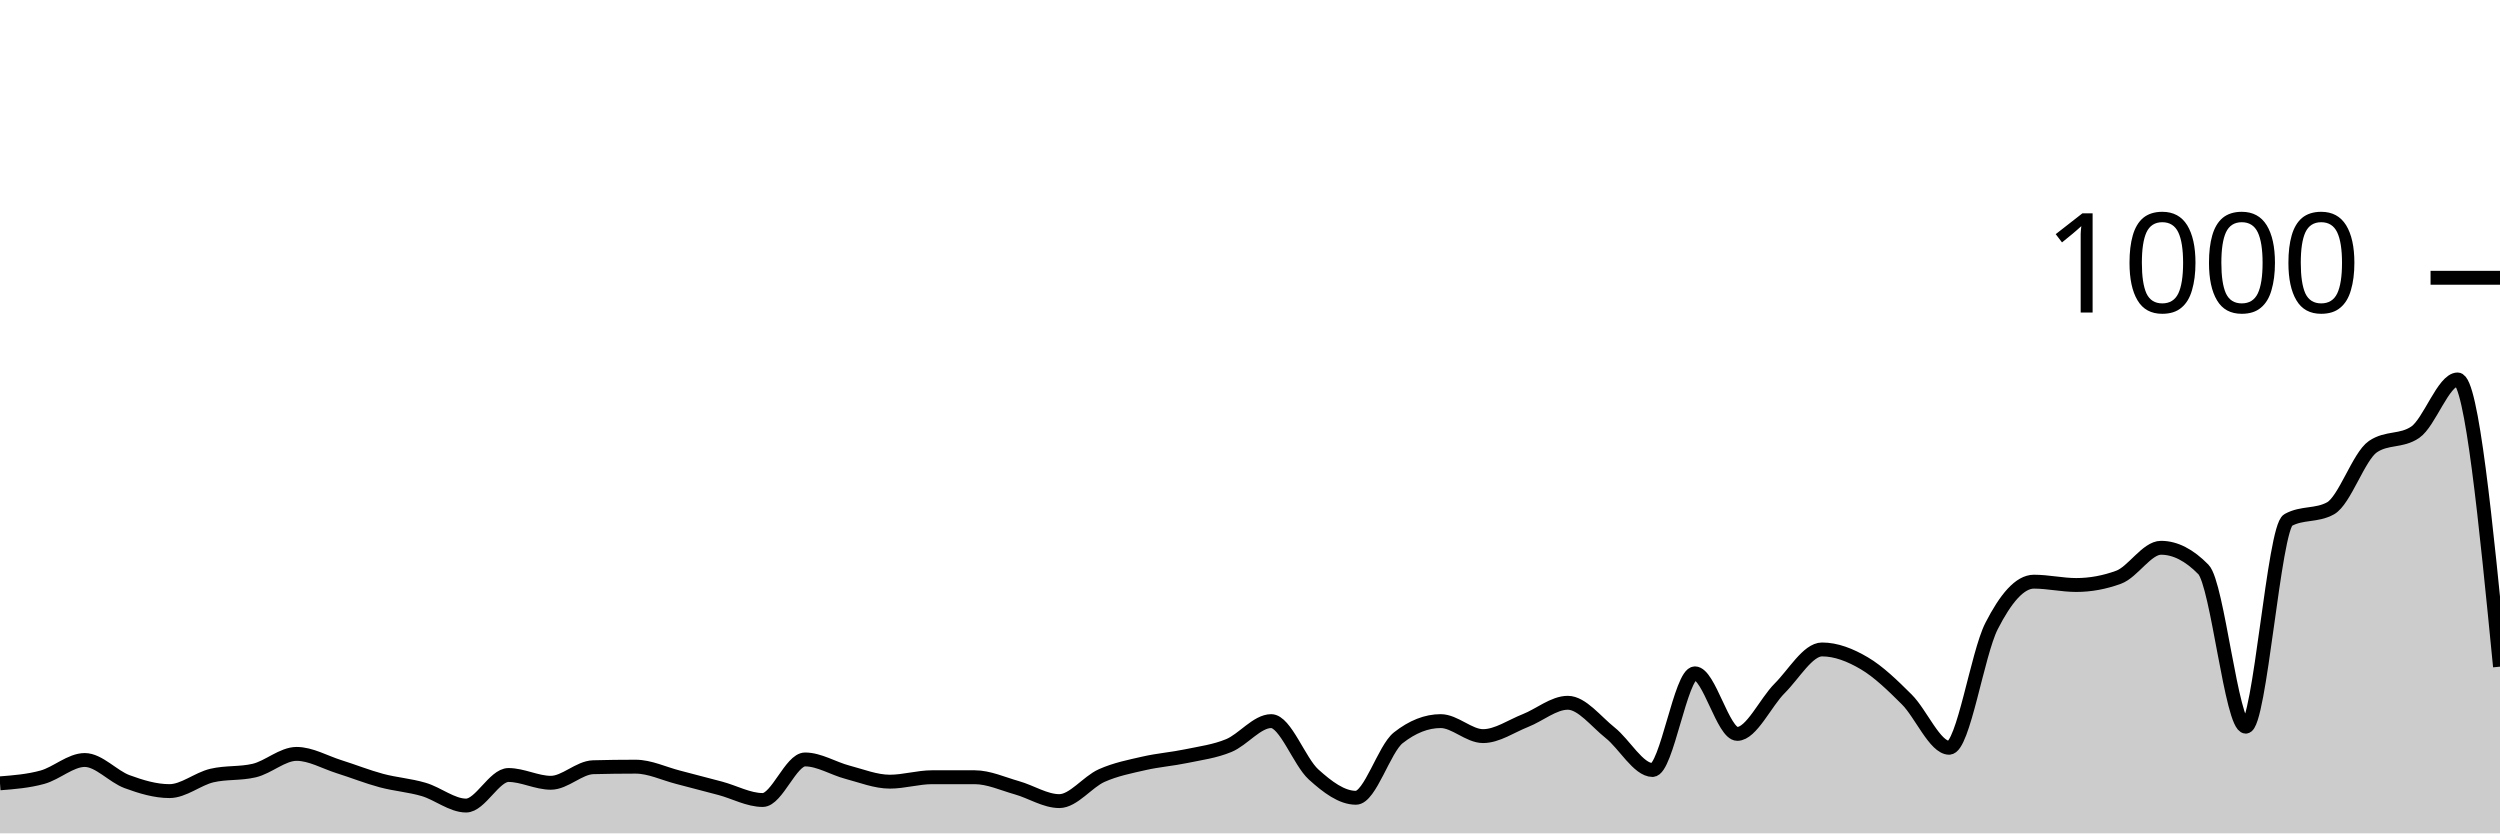
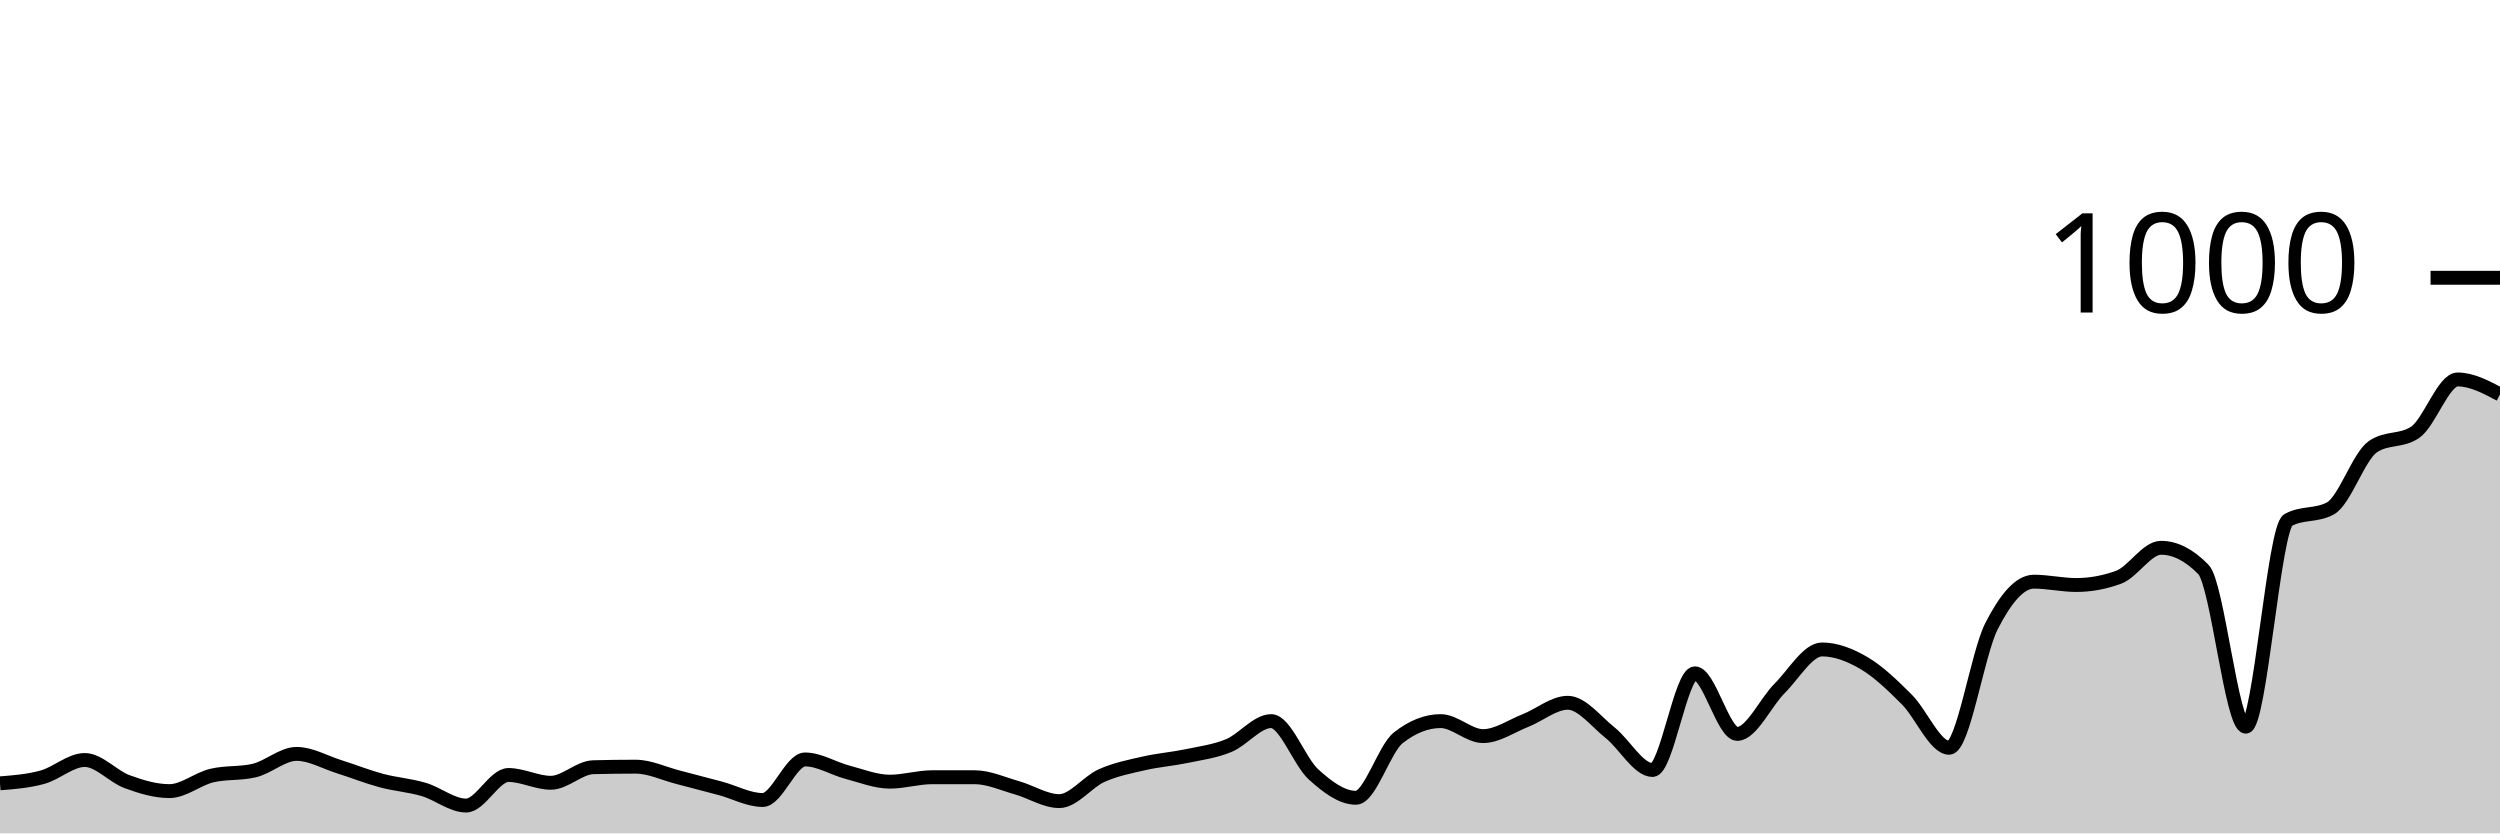
<svg xmlns="http://www.w3.org/2000/svg" viewBox="0 0 180 60">
  <g transform="translate(0,20)">
-     <path class="area" fill="rgba(0, 0, 0, 0.2)" d="M0,36.4C1.017,36.32,2.034,36.24,3.051,35.96C4.068,35.68,5.085,34.72,6.102,34.72C7.119,34.72,8.136,35.907,9.153,36.28C10.169,36.653,11.186,36.96,12.203,36.96C13.22,36.96,14.237,36.08,15.254,35.84C16.271,35.6,17.288,35.72,18.305,35.48C19.322,35.24,20.339,34.28,21.356,34.28C22.373,34.28,23.39,34.88,24.407,35.2C25.424,35.52,26.441,35.927,27.458,36.2C28.475,36.473,29.492,36.54,30.508,36.84C31.525,37.14,32.542,38,33.559,38C34.576,38,35.593,35.8,36.61,35.8C37.627,35.8,38.644,36.36,39.661,36.36C40.678,36.36,41.695,35.267,42.712,35.24C43.729,35.213,44.746,35.2,45.763,35.2C46.78,35.2,47.797,35.7,48.814,35.96C49.831,36.22,50.847,36.487,51.864,36.76C52.881,37.033,53.898,37.6,54.915,37.6C55.932,37.6,56.949,34.68,57.966,34.68C58.983,34.68,60,35.333,61.017,35.6C62.034,35.867,63.051,36.28,64.068,36.28C65.085,36.28,66.102,35.96,67.119,35.96C68.136,35.96,69.153,35.96,70.169,35.96C71.186,35.96,72.203,36.433,73.22,36.72C74.237,37.007,75.254,37.68,76.271,37.68C77.288,37.68,78.305,36.293,79.322,35.84C80.339,35.387,81.356,35.193,82.373,34.96C83.39,34.727,84.407,34.653,85.424,34.44C86.441,34.227,87.458,34.1,88.475,33.68C89.492,33.26,90.508,31.92,91.525,31.92C92.542,31.92,93.559,34.84,94.576,35.76C95.593,36.68,96.61,37.44,97.627,37.44C98.644,37.44,99.661,33.92,100.678,33.12C101.695,32.32,102.712,31.92,103.729,31.92C104.746,31.92,105.763,33,106.78,33C107.797,33,108.814,32.28,109.831,31.88C110.847,31.48,111.864,30.6,112.881,30.6C113.898,30.6,114.915,31.953,115.932,32.76C116.949,33.567,117.966,35.44,118.983,35.44C120,35.44,121.017,28.48,122.034,28.48C123.051,28.48,124.068,32.84,125.085,32.84C126.102,32.84,127.119,30.573,128.136,29.56C129.153,28.547,130.169,26.76,131.186,26.76C132.203,26.76,133.22,27.16,134.237,27.76C135.254,28.36,136.271,29.347,137.288,30.36C138.305,31.373,139.322,33.84,140.339,33.84C141.356,33.84,142.373,27.073,143.39,25.08C144.407,23.087,145.424,21.88,146.441,21.88C147.458,21.88,148.475,22.12,149.492,22.12C150.508,22.12,151.525,21.933,152.542,21.56C153.559,21.187,154.576,19.44,155.593,19.44C156.61,19.44,157.627,19.96,158.644,21C159.661,22.04,160.678,32.32,161.695,32.32C162.712,32.32,163.729,18,164.746,17.44C165.763,16.88,166.78,17.16,167.797,16.6C168.814,16.04,169.831,12.853,170.847,12.16C171.864,11.467,172.881,11.813,173.898,11.12C174.915,10.427,175.932,7.32,176.949,7.32C177.966,7.32,178.983,17.66,180,28L180,40C178.983,40,177.966,40,176.949,40C175.932,40,174.915,40,173.898,40C172.881,40,171.864,40,170.847,40C169.831,40,168.814,40,167.797,40C166.78,40,165.763,40,164.746,40C163.729,40,162.712,40,161.695,40C160.678,40,159.661,40,158.644,40C157.627,40,156.61,40,155.593,40C154.576,40,153.559,40,152.542,40C151.525,40,150.508,40,149.492,40C148.475,40,147.458,40,146.441,40C145.424,40,144.407,40,143.39,40C142.373,40,141.356,40,140.339,40C139.322,40,138.305,40,137.288,40C136.271,40,135.254,40,134.237,40C133.22,40,132.203,40,131.186,40C130.169,40,129.153,40,128.136,40C127.119,40,126.102,40,125.085,40C124.068,40,123.051,40,122.034,40C121.017,40,120,40,118.983,40C117.966,40,116.949,40,115.932,40C114.915,40,113.898,40,112.881,40C111.864,40,110.847,40,109.831,40C108.814,40,107.797,40,106.78,40C105.763,40,104.746,40,103.729,40C102.712,40,101.695,40,100.678,40C99.661,40,98.644,40,97.627,40C96.61,40,95.593,40,94.576,40C93.559,40,92.542,40,91.525,40C90.508,40,89.492,40,88.475,40C87.458,40,86.441,40,85.424,40C84.407,40,83.39,40,82.373,40C81.356,40,80.339,40,79.322,40C78.305,40,77.288,40,76.271,40C75.254,40,74.237,40,73.22,40C72.203,40,71.186,40,70.169,40C69.153,40,68.136,40,67.119,40C66.102,40,65.085,40,64.068,40C63.051,40,62.034,40,61.017,40C60,40,58.983,40,57.966,40C56.949,40,55.932,40,54.915,40C53.898,40,52.881,40,51.864,40C50.847,40,49.831,40,48.814,40C47.797,40,46.78,40,45.763,40C44.746,40,43.729,40,42.712,40C41.695,40,40.678,40,39.661,40C38.644,40,37.627,40,36.61,40C35.593,40,34.576,40,33.559,40C32.542,40,31.525,40,30.508,40C29.492,40,28.475,40,27.458,40C26.441,40,25.424,40,24.407,40C23.39,40,22.373,40,21.356,40C20.339,40,19.322,40,18.305,40C17.288,40,16.271,40,15.254,40C14.237,40,13.22,40,12.203,40C11.186,40,10.169,40,9.153,40C8.136,40,7.119,40,6.102,40C5.085,40,4.068,40,3.051,40C2.034,40,1.017,40,0,40Z" />
-     <path class="line" stroke="black" fill="none" d="M0,36.4C1.017,36.32,2.034,36.24,3.051,35.96C4.068,35.68,5.085,34.72,6.102,34.72C7.119,34.72,8.136,35.907,9.153,36.28C10.169,36.653,11.186,36.96,12.203,36.96C13.22,36.96,14.237,36.08,15.254,35.84C16.271,35.6,17.288,35.72,18.305,35.48C19.322,35.24,20.339,34.28,21.356,34.28C22.373,34.28,23.39,34.88,24.407,35.2C25.424,35.52,26.441,35.927,27.458,36.2C28.475,36.473,29.492,36.54,30.508,36.84C31.525,37.14,32.542,38,33.559,38C34.576,38,35.593,35.8,36.61,35.8C37.627,35.8,38.644,36.36,39.661,36.36C40.678,36.36,41.695,35.267,42.712,35.24C43.729,35.213,44.746,35.2,45.763,35.2C46.78,35.2,47.797,35.7,48.814,35.96C49.831,36.22,50.847,36.487,51.864,36.76C52.881,37.033,53.898,37.6,54.915,37.6C55.932,37.6,56.949,34.68,57.966,34.68C58.983,34.68,60,35.333,61.017,35.6C62.034,35.867,63.051,36.28,64.068,36.28C65.085,36.28,66.102,35.96,67.119,35.96C68.136,35.96,69.153,35.96,70.169,35.96C71.186,35.96,72.203,36.433,73.22,36.72C74.237,37.007,75.254,37.68,76.271,37.68C77.288,37.68,78.305,36.293,79.322,35.84C80.339,35.387,81.356,35.193,82.373,34.96C83.39,34.727,84.407,34.653,85.424,34.44C86.441,34.227,87.458,34.1,88.475,33.68C89.492,33.26,90.508,31.92,91.525,31.92C92.542,31.92,93.559,34.84,94.576,35.76C95.593,36.68,96.61,37.44,97.627,37.44C98.644,37.44,99.661,33.92,100.678,33.12C101.695,32.32,102.712,31.92,103.729,31.92C104.746,31.92,105.763,33,106.78,33C107.797,33,108.814,32.28,109.831,31.88C110.847,31.48,111.864,30.6,112.881,30.6C113.898,30.6,114.915,31.953,115.932,32.76C116.949,33.567,117.966,35.44,118.983,35.44C120,35.44,121.017,28.48,122.034,28.48C123.051,28.48,124.068,32.84,125.085,32.84C126.102,32.84,127.119,30.573,128.136,29.56C129.153,28.547,130.169,26.76,131.186,26.76C132.203,26.76,133.22,27.16,134.237,27.76C135.254,28.36,136.271,29.347,137.288,30.36C138.305,31.373,139.322,33.84,140.339,33.84C141.356,33.84,142.373,27.073,143.39,25.08C144.407,23.087,145.424,21.88,146.441,21.88C147.458,21.88,148.475,22.12,149.492,22.12C150.508,22.12,151.525,21.933,152.542,21.56C153.559,21.187,154.576,19.44,155.593,19.44C156.61,19.44,157.627,19.96,158.644,21C159.661,22.04,160.678,32.32,161.695,32.32C162.712,32.32,163.729,18,164.746,17.44C165.763,16.88,166.78,17.16,167.797,16.6C168.814,16.04,169.831,12.853,170.847,12.16C171.864,11.467,172.881,11.813,173.898,11.12C174.915,10.427,175.932,7.32,176.949,7.32C177.966,7.32,178.983,17.66,180,28" />
+     <path class="area" fill="rgba(0, 0, 0, 0.2)" d="M0,36.4C1.017,36.32,2.034,36.24,3.051,35.96C4.068,35.68,5.085,34.72,6.102,34.72C7.119,34.72,8.136,35.907,9.153,36.28C10.169,36.653,11.186,36.96,12.203,36.96C13.22,36.96,14.237,36.08,15.254,35.84C16.271,35.6,17.288,35.72,18.305,35.48C19.322,35.24,20.339,34.28,21.356,34.28C22.373,34.28,23.39,34.88,24.407,35.2C25.424,35.52,26.441,35.927,27.458,36.2C28.475,36.473,29.492,36.54,30.508,36.84C31.525,37.14,32.542,38,33.559,38C34.576,38,35.593,35.8,36.61,35.8C37.627,35.8,38.644,36.36,39.661,36.36C40.678,36.36,41.695,35.267,42.712,35.24C43.729,35.213,44.746,35.2,45.763,35.2C46.78,35.2,47.797,35.7,48.814,35.96C49.831,36.22,50.847,36.487,51.864,36.76C52.881,37.033,53.898,37.6,54.915,37.6C55.932,37.6,56.949,34.68,57.966,34.68C58.983,34.68,60,35.333,61.017,35.6C62.034,35.867,63.051,36.28,64.068,36.28C65.085,36.28,66.102,35.96,67.119,35.96C68.136,35.96,69.153,35.96,70.169,35.96C71.186,35.96,72.203,36.433,73.22,36.72C74.237,37.007,75.254,37.68,76.271,37.68C77.288,37.68,78.305,36.293,79.322,35.84C80.339,35.387,81.356,35.193,82.373,34.96C83.39,34.727,84.407,34.653,85.424,34.44C86.441,34.227,87.458,34.1,88.475,33.68C89.492,33.26,90.508,31.92,91.525,31.92C92.542,31.92,93.559,34.84,94.576,35.76C95.593,36.68,96.61,37.44,97.627,37.44C98.644,37.44,99.661,33.92,100.678,33.12C101.695,32.32,102.712,31.92,103.729,31.92C104.746,31.92,105.763,33,106.78,33C107.797,33,108.814,32.28,109.831,31.88C110.847,31.48,111.864,30.6,112.881,30.6C113.898,30.6,114.915,31.953,115.932,32.76C116.949,33.567,117.966,35.44,118.983,35.44C120,35.44,121.017,28.48,122.034,28.48C123.051,28.48,124.068,32.84,125.085,32.84C126.102,32.84,127.119,30.573,128.136,29.56C129.153,28.547,130.169,26.76,131.186,26.76C132.203,26.76,133.22,27.16,134.237,27.76C135.254,28.36,136.271,29.347,137.288,30.36C138.305,31.373,139.322,33.84,140.339,33.84C141.356,33.84,142.373,27.073,143.39,25.08C144.407,23.087,145.424,21.88,146.441,21.88C147.458,21.88,148.475,22.12,149.492,22.12C150.508,22.12,151.525,21.933,152.542,21.56C153.559,21.187,154.576,19.44,155.593,19.44C156.61,19.44,157.627,19.96,158.644,21C159.661,22.04,160.678,32.32,161.695,32.32C162.712,32.32,163.729,18,164.746,17.44C165.763,16.88,166.78,17.16,167.797,16.6C168.814,16.04,169.831,12.853,170.847,12.16C171.864,11.467,172.881,11.813,173.898,11.12C174.915,10.427,175.932,7.32,176.949,7.32C177.966,7.32,178.983,7.86,180,8.4L180,40C178.983,40,177.966,40,176.949,40C175.932,40,174.915,40,173.898,40C172.881,40,171.864,40,170.847,40C169.831,40,168.814,40,167.797,40C166.78,40,165.763,40,164.746,40C163.729,40,162.712,40,161.695,40C160.678,40,159.661,40,158.644,40C157.627,40,156.61,40,155.593,40C154.576,40,153.559,40,152.542,40C151.525,40,150.508,40,149.492,40C148.475,40,147.458,40,146.441,40C145.424,40,144.407,40,143.39,40C142.373,40,141.356,40,140.339,40C139.322,40,138.305,40,137.288,40C136.271,40,135.254,40,134.237,40C133.22,40,132.203,40,131.186,40C130.169,40,129.153,40,128.136,40C127.119,40,126.102,40,125.085,40C124.068,40,123.051,40,122.034,40C121.017,40,120,40,118.983,40C117.966,40,116.949,40,115.932,40C114.915,40,113.898,40,112.881,40C111.864,40,110.847,40,109.831,40C108.814,40,107.797,40,106.78,40C105.763,40,104.746,40,103.729,40C102.712,40,101.695,40,100.678,40C99.661,40,98.644,40,97.627,40C96.61,40,95.593,40,94.576,40C93.559,40,92.542,40,91.525,40C90.508,40,89.492,40,88.475,40C87.458,40,86.441,40,85.424,40C84.407,40,83.39,40,82.373,40C81.356,40,80.339,40,79.322,40C78.305,40,77.288,40,76.271,40C75.254,40,74.237,40,73.22,40C72.203,40,71.186,40,70.169,40C69.153,40,68.136,40,67.119,40C66.102,40,65.085,40,64.068,40C63.051,40,62.034,40,61.017,40C60,40,58.983,40,57.966,40C56.949,40,55.932,40,54.915,40C53.898,40,52.881,40,51.864,40C50.847,40,49.831,40,48.814,40C47.797,40,46.78,40,45.763,40C44.746,40,43.729,40,42.712,40C41.695,40,40.678,40,39.661,40C38.644,40,37.627,40,36.61,40C35.593,40,34.576,40,33.559,40C32.542,40,31.525,40,30.508,40C29.492,40,28.475,40,27.458,40C26.441,40,25.424,40,24.407,40C23.39,40,22.373,40,21.356,40C20.339,40,19.322,40,18.305,40C17.288,40,16.271,40,15.254,40C14.237,40,13.22,40,12.203,40C11.186,40,10.169,40,9.153,40C8.136,40,7.119,40,6.102,40C5.085,40,4.068,40,3.051,40C2.034,40,1.017,40,0,40Z" />
+     <path class="line" stroke="black" fill="none" d="M0,36.4C1.017,36.32,2.034,36.24,3.051,35.96C4.068,35.68,5.085,34.72,6.102,34.72C7.119,34.72,8.136,35.907,9.153,36.28C10.169,36.653,11.186,36.96,12.203,36.96C13.22,36.96,14.237,36.08,15.254,35.84C16.271,35.6,17.288,35.72,18.305,35.48C19.322,35.24,20.339,34.28,21.356,34.28C22.373,34.28,23.39,34.88,24.407,35.2C25.424,35.52,26.441,35.927,27.458,36.2C28.475,36.473,29.492,36.54,30.508,36.84C31.525,37.14,32.542,38,33.559,38C34.576,38,35.593,35.8,36.61,35.8C37.627,35.8,38.644,36.36,39.661,36.36C40.678,36.36,41.695,35.267,42.712,35.24C43.729,35.213,44.746,35.2,45.763,35.2C46.78,35.2,47.797,35.7,48.814,35.96C49.831,36.22,50.847,36.487,51.864,36.76C52.881,37.033,53.898,37.6,54.915,37.6C55.932,37.6,56.949,34.68,57.966,34.68C58.983,34.68,60,35.333,61.017,35.6C62.034,35.867,63.051,36.28,64.068,36.28C65.085,36.28,66.102,35.96,67.119,35.96C68.136,35.96,69.153,35.96,70.169,35.96C71.186,35.96,72.203,36.433,73.22,36.72C74.237,37.007,75.254,37.68,76.271,37.68C77.288,37.68,78.305,36.293,79.322,35.84C80.339,35.387,81.356,35.193,82.373,34.96C83.39,34.727,84.407,34.653,85.424,34.44C86.441,34.227,87.458,34.1,88.475,33.68C89.492,33.26,90.508,31.92,91.525,31.92C92.542,31.92,93.559,34.84,94.576,35.76C95.593,36.68,96.61,37.44,97.627,37.44C98.644,37.44,99.661,33.92,100.678,33.12C101.695,32.32,102.712,31.92,103.729,31.92C104.746,31.92,105.763,33,106.78,33C107.797,33,108.814,32.28,109.831,31.88C110.847,31.48,111.864,30.6,112.881,30.6C113.898,30.6,114.915,31.953,115.932,32.76C116.949,33.567,117.966,35.44,118.983,35.44C120,35.44,121.017,28.48,122.034,28.48C123.051,28.48,124.068,32.84,125.085,32.84C126.102,32.84,127.119,30.573,128.136,29.56C129.153,28.547,130.169,26.76,131.186,26.76C132.203,26.76,133.22,27.16,134.237,27.76C135.254,28.36,136.271,29.347,137.288,30.36C138.305,31.373,139.322,33.84,140.339,33.84C141.356,33.84,142.373,27.073,143.39,25.08C144.407,23.087,145.424,21.88,146.441,21.88C147.458,21.88,148.475,22.12,149.492,22.12C150.508,22.12,151.525,21.933,152.542,21.56C153.559,21.187,154.576,19.44,155.593,19.44C156.61,19.44,157.627,19.96,158.644,21C159.661,22.04,160.678,32.32,161.695,32.32C162.712,32.32,163.729,18,164.746,17.44C165.763,16.88,166.78,17.16,167.797,16.6C168.814,16.04,169.831,12.853,170.847,12.16C171.864,11.467,172.881,11.813,173.898,11.12C174.915,10.427,175.932,7.32,176.949,7.32C177.966,7.32,178.983,7.86,180,8.4" />
    <path class="axis-ceiling" stroke-width="1" stroke="black" fill="none" d="M175,0L180,0" />
    <text class="axis-ceiling-label" font-family="sans-serif" text-anchor="end" font-size="10px" x="170" y="2.5">1000</text>
  </g>
</svg>
